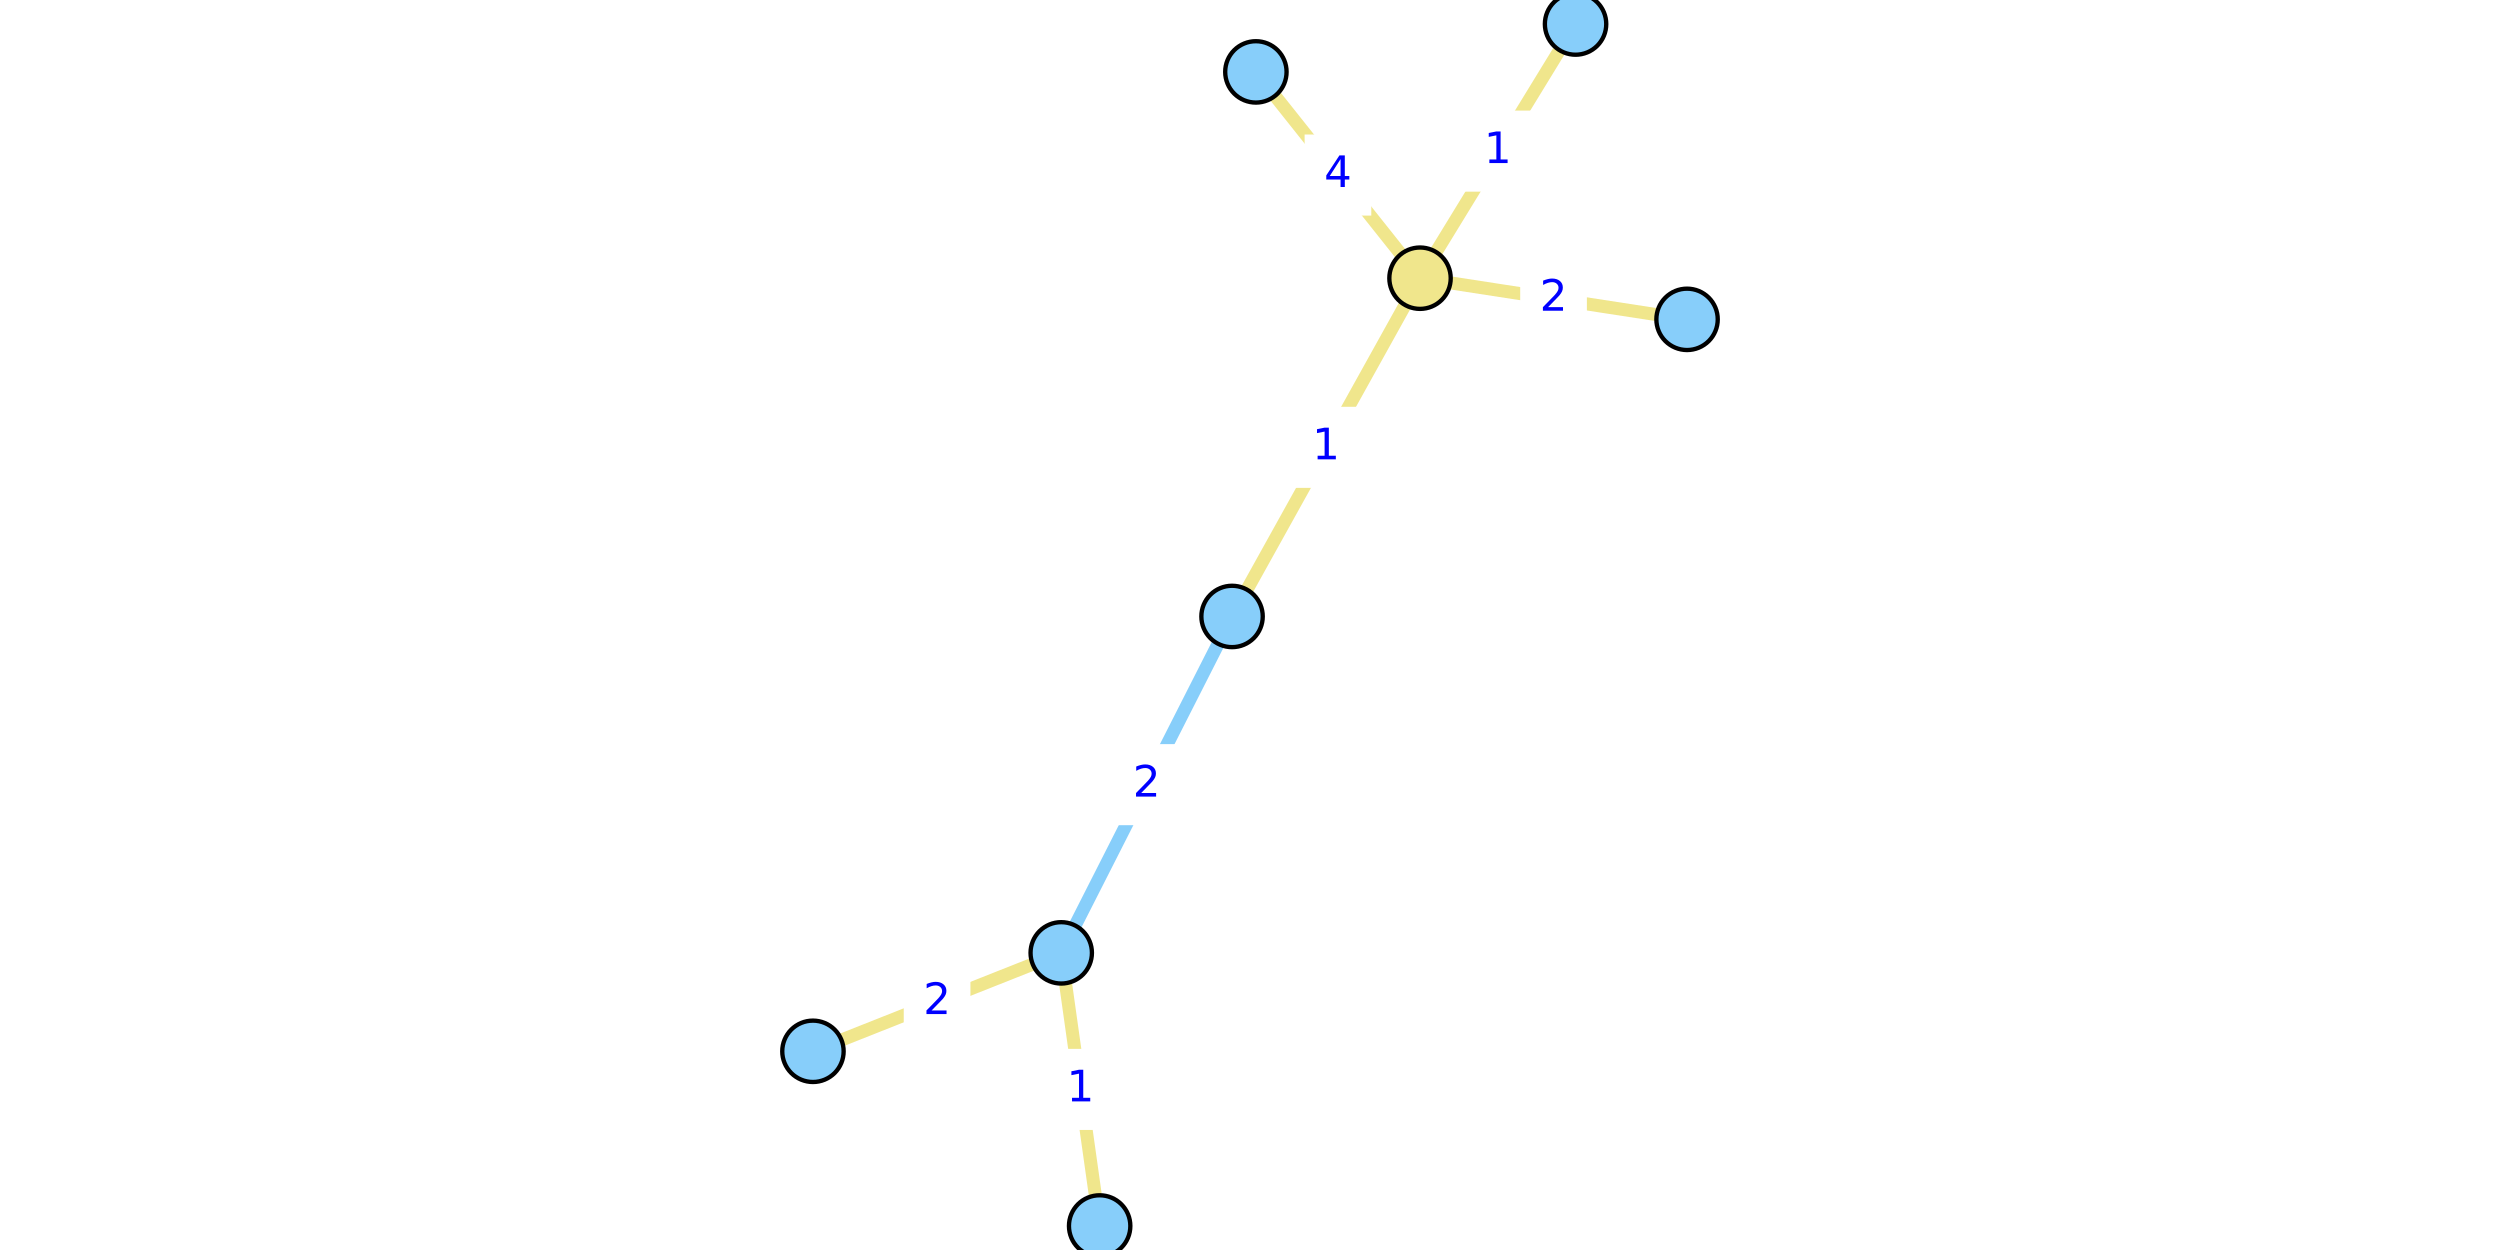
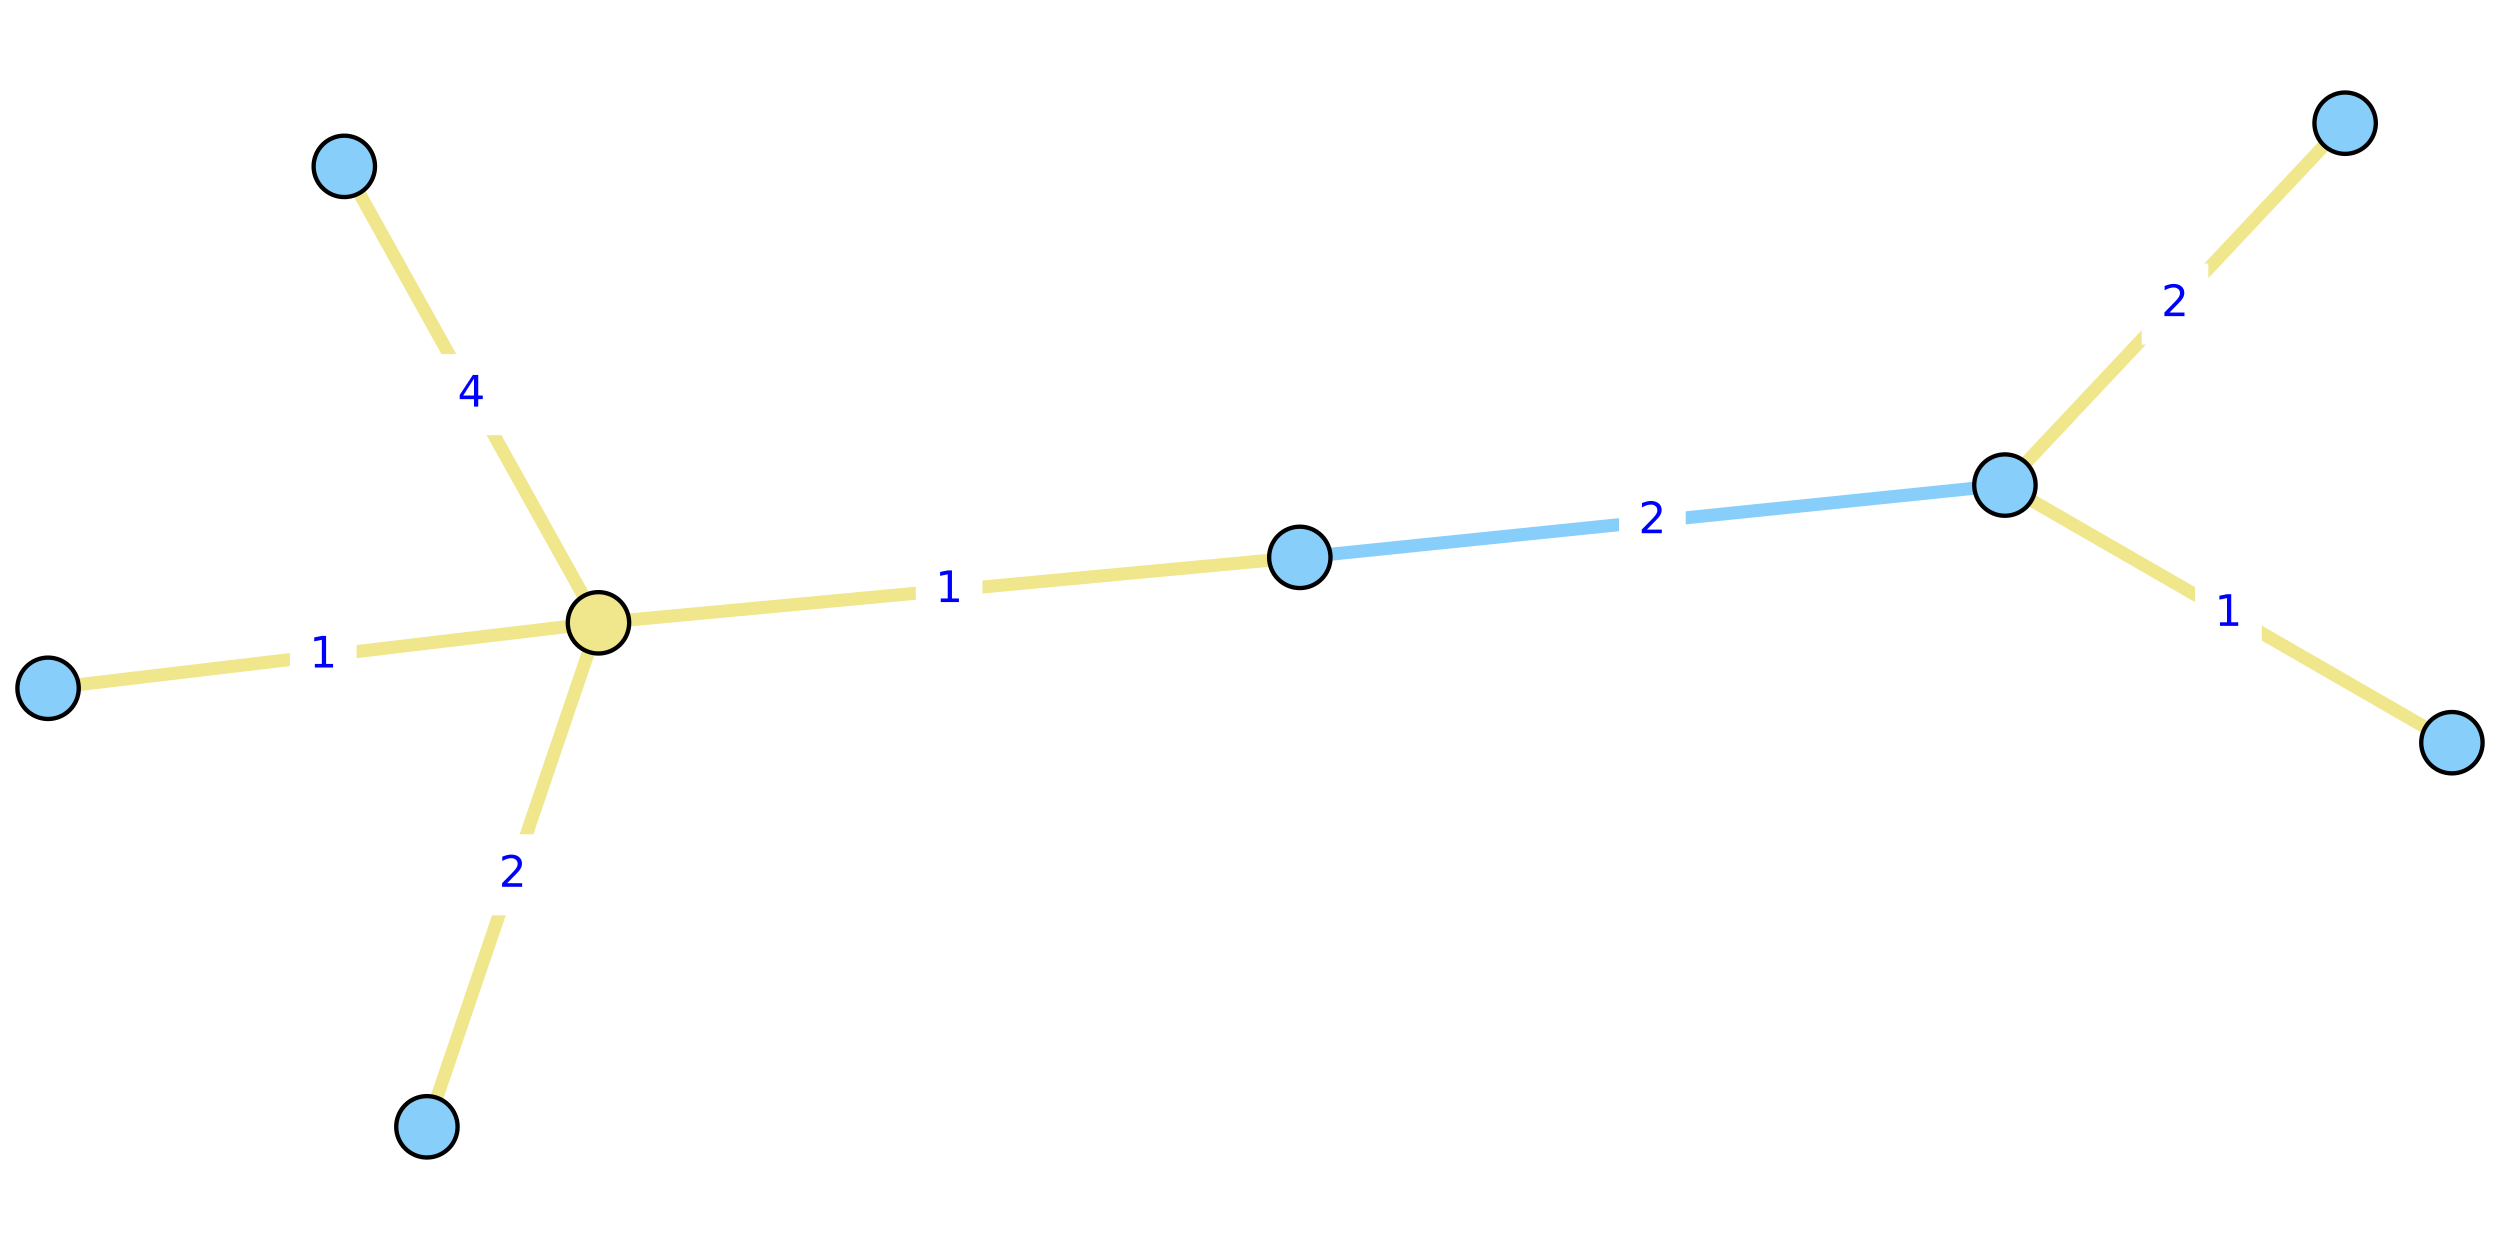
<svg xmlns="http://www.w3.org/2000/svg" xmlns:xlink="http://www.w3.org/1999/xlink" width="576pt" height="288pt" viewBox="0 0 576 288" version="1.1">
  <defs>
    <style type="text/css">*{stroke-linejoin: round; stroke-linecap: butt}</style>
  </defs>
  <g id="figure_1">
    <g id="patch_1">
      <path d="M 0 288  L 576 288  L 576 0  L 0 0  z " style="fill: #ffffff" />
    </g>
    <g id="axes_1">
      <g id="patch_2">
-         <path d="M 183.275 288  L 392.725 288  L 392.725 0  L 183.275 0  z " style="fill: #ffffff" />
+         <path d="M 0 264.242  L 576 264.242  L 576 23.758  L 0 23.758  z " style="fill: #ffffff" />
      </g>
      <g id="matplotlib.axis_1" />
      <g id="matplotlib.axis_2" />
      <g id="line2d_1">
-         <path d="M 244.508 219.537  L 283.865 142.031  " clip-path="url(#p2fec34b163)" style="fill: none; stroke: #87cefa; stroke-width: 3; stroke-linecap: square" />
+         <path d="M 461.934 111.763  L 299.48 128.419  " clip-path="url(#p12dfea24dc)" style="fill: none; stroke: #87cefa; stroke-width: 3; stroke-linecap: square" />
      </g>
      <g id="line2d_2">
-         <path d="M 388.697 73.578  L 327.174 64.097  " clip-path="url(#p2fec34b163)" style="fill: none; stroke: #f0e68c; stroke-width: 3; stroke-linecap: square" />
+         <path d="M 98.36 259.617  L 137.888 143.497  " clip-path="url(#p12dfea24dc)" style="fill: none; stroke: #f0e68c; stroke-width: 3; stroke-linecap: square" />
      </g>
      <g id="line2d_3">
-         <path d="M 289.356 16.564  L 327.174 64.097  " clip-path="url(#p2fec34b163)" style="fill: none; stroke: #f0e68c; stroke-width: 3; stroke-linecap: square" />
+         <path d="M 79.329 38.332  L 137.888 143.497  " clip-path="url(#p12dfea24dc)" style="fill: none; stroke: #f0e68c; stroke-width: 3; stroke-linecap: square" />
      </g>
      <g id="line2d_4">
-         <path d="M 327.174 64.097  L 363.009 5.538  " clip-path="url(#p2fec34b163)" style="fill: none; stroke: #f0e68c; stroke-width: 3; stroke-linecap: square" />
+         <path d="M 137.888 143.497  L 11.077 158.582  " clip-path="url(#p12dfea24dc)" style="fill: none; stroke: #f0e68c; stroke-width: 3; stroke-linecap: square" />
      </g>
      <g id="line2d_5">
-         <path d="M 327.174 64.097  L 283.865 142.031  " clip-path="url(#p2fec34b163)" style="fill: none; stroke: #f0e68c; stroke-width: 3; stroke-linecap: square" />
+         <path d="M 137.888 143.497  L 299.48 128.419  " clip-path="url(#p12dfea24dc)" style="fill: none; stroke: #f0e68c; stroke-width: 3; stroke-linecap: square" />
      </g>
      <g id="line2d_6">
-         <path d="M 253.36 282.462  L 244.508 219.537  " clip-path="url(#p2fec34b163)" style="fill: none; stroke: #f0e68c; stroke-width: 3; stroke-linecap: square" />
+         <path d="M 564.923 171.116  L 461.934 111.763  " clip-path="url(#p12dfea24dc)" style="fill: none; stroke: #f0e68c; stroke-width: 3; stroke-linecap: square" />
      </g>
      <g id="line2d_7">
-         <path d="M 244.508 219.537  L 187.303 242.222  " clip-path="url(#p2fec34b163)" style="fill: none; stroke: #f0e68c; stroke-width: 3; stroke-linecap: square" />
+         <path d="M 461.934 111.763  L 540.317 28.383  " clip-path="url(#p12dfea24dc)" style="fill: none; stroke: #f0e68c; stroke-width: 3; stroke-linecap: square" />
      </g>
      <g id="text_1">
        <g id="patch_3">
-           <path d="M 257.005 189.623  L 271.368 189.623  L 271.368 171.945  L 257.005 171.945  z " style="fill: #ffffff; stroke: #ffffff; stroke-linejoin: miter" />
+           <path d="M 373.525 128.93  L 387.888 128.93  L 387.888 111.252  L 373.525 111.252  z " style="fill: #ffffff; stroke: #ffffff; stroke-linejoin: miter" />
        </g>
-         <g style="fill: #0000ff" transform="translate(261.005 183.5435) scale(0.1 -0.1)">
+         <g style="fill: #0000ff" transform="translate(377.5254 122.8504) scale(0.1 -0.1)">
          <defs>
            <path id="DejaVuSans-32" d="M 1228 531  L 3431 531  L 3431 0  L 469 0  L 469 531  Q 828 903 1448 1529  Q 2069 2156 2228 2338  Q 2531 2678 2651 2914  Q 2772 3150 2772 3378  Q 2772 3750 2511 3984  Q 2250 4219 1831 4219  Q 1534 4219 1204 4116  Q 875 4013 500 3803  L 500 4441  Q 881 4594 1212 4672  Q 1544 4750 1819 4750  Q 2544 4750 2975 4387  Q 3406 4025 3406 3419  Q 3406 3131 3298 2873  Q 3191 2616 2906 2266  Q 2828 2175 2409 1742  Q 1991 1309 1228 531  z " transform="scale(0.015625)" />
          </defs>
          <use xlink:href="#DejaVuSans-32" />
        </g>
      </g>
      <g id="text_2">
        <g id="patch_4">
-           <path d="M 350.754 77.676  L 365.117 77.676  L 365.117 59.998  L 350.754 59.998  z " style="fill: #ffffff; stroke: #ffffff; stroke-linejoin: miter" />
+           <path d="M 110.943 210.396  L 125.305 210.396  L 125.305 192.718  L 110.943 192.718  z " style="fill: #ffffff; stroke: #ffffff; stroke-linejoin: miter" />
        </g>
-         <g style="fill: #0000ff" transform="translate(354.7541 71.59666) scale(0.1 -0.1)">
+         <g style="fill: #0000ff" transform="translate(114.9426 204.3164) scale(0.1 -0.1)">
          <use xlink:href="#DejaVuSans-32" />
        </g>
      </g>
      <g id="text_3">
        <g id="patch_5">
-           <path d="M 301.084 49.169  L 315.446 49.169  L 315.446 31.491  L 301.084 31.491  z " style="fill: #ffffff; stroke: #ffffff; stroke-linejoin: miter" />
+           <path d="M 101.427 99.754  L 115.79 99.754  L 115.79 82.076  L 101.427 82.076  z " style="fill: #ffffff; stroke: #ffffff; stroke-linejoin: miter" />
        </g>
-         <g style="fill: #0000ff" transform="translate(305.0837 43.08977) scale(0.1 -0.1)">
+         <g style="fill: #0000ff" transform="translate(105.4271 93.67394) scale(0.1 -0.1)">
          <defs>
            <path id="DejaVuSans-34" d="M 2419 4116  L 825 1625  L 2419 1625  L 2419 4116  z M 2253 4666  L 3047 4666  L 3047 1625  L 3713 1625  L 3713 1100  L 3047 1100  L 3047 0  L 2419 0  L 2419 1100  L 313 1100  L 313 1709  L 2253 4666  z " transform="scale(0.015625)" />
          </defs>
          <use xlink:href="#DejaVuSans-34" />
        </g>
      </g>
      <g id="text_4">
        <g id="patch_6">
-           <path d="M 337.91 43.657  L 352.272 43.657  L 352.272 25.979  L 337.91 25.979  z " style="fill: #ffffff; stroke: #ffffff; stroke-linejoin: miter" />
+           <path d="M 67.301 159.879  L 81.663 159.879  L 81.663 142.2  L 67.301 142.2  z " style="fill: #ffffff; stroke: #ffffff; stroke-linejoin: miter" />
        </g>
-         <g style="fill: #0000ff" transform="translate(341.9098 37.5771) scale(0.1 -0.1)">
+         <g style="fill: #0000ff" transform="translate(71.30099 153.7989) scale(0.1 -0.1)">
          <defs>
            <path id="DejaVuSans-31" d="M 794 531  L 1825 531  L 1825 4091  L 703 3866  L 703 4441  L 1819 4666  L 2450 4666  L 2450 531  L 3481 531  L 3481 0  L 794 0  L 794 531  z " transform="scale(0.015625)" />
          </defs>
          <use xlink:href="#DejaVuSans-31" />
        </g>
      </g>
      <g id="text_5">
        <g id="patch_7">
-           <path d="M 298.338 111.903  L 312.7 111.903  L 312.7 94.225  L 298.338 94.225  z " style="fill: #ffffff; stroke: #ffffff; stroke-linejoin: miter" />
+           <path d="M 211.502 144.797  L 225.865 144.797  L 225.865 127.119  L 211.502 127.119  z " style="fill: #ffffff; stroke: #ffffff; stroke-linejoin: miter" />
        </g>
-         <g style="fill: #0000ff" transform="translate(302.3378 105.8234) scale(0.1 -0.1)">
+         <g style="fill: #0000ff" transform="translate(215.5024 138.7174) scale(0.1 -0.1)">
          <use xlink:href="#DejaVuSans-31" />
        </g>
      </g>
      <g id="text_6">
        <g id="patch_8">
-           <path d="M 241.753 259.838  L 256.115 259.838  L 256.115 242.16  L 241.753 242.16  z " style="fill: #ffffff; stroke: #ffffff; stroke-linejoin: miter" />
+           <path d="M 506.247 150.278  L 520.61 150.278  L 520.61 132.6  L 506.247 132.6  z " style="fill: #ffffff; stroke: #ffffff; stroke-linejoin: miter" />
        </g>
-         <g style="fill: #0000ff" transform="translate(245.7527 253.7587) scale(0.1 -0.1)">
+         <g style="fill: #0000ff" transform="translate(510.2471 144.1988) scale(0.1 -0.1)">
          <use xlink:href="#DejaVuSans-31" />
        </g>
      </g>
      <g id="text_7">
        <g id="patch_9">
-           <path d="M 208.724 239.719  L 223.087 239.719  L 223.087 222.04  L 208.724 222.04  z " style="fill: #ffffff; stroke: #ffffff; stroke-linejoin: miter" />
+           <path d="M 493.944 78.912  L 508.306 78.912  L 508.306 61.234  L 493.944 61.234  z " style="fill: #ffffff; stroke: #ffffff; stroke-linejoin: miter" />
        </g>
-         <g style="fill: #0000ff" transform="translate(212.7242 233.6389) scale(0.1 -0.1)">
+         <g style="fill: #0000ff" transform="translate(497.944 72.83227) scale(0.1 -0.1)">
          <use xlink:href="#DejaVuSans-32" />
        </g>
      </g>
      <g id="PathCollection_1">
        <defs>
-           <path id="C0_0_72739c87f6" d="M 0 7.071  C 1.875 7.071 3.674 6.326 5 5  C 6.326 3.674 7.071 1.875 7.071 -0  C 7.071 -1.875 6.326 -3.674 5 -5  C 3.674 -6.326 1.875 -7.071 0 -7.071  C -1.875 -7.071 -3.674 -6.326 -5 -5  C -6.326 -3.674 -7.071 -1.875 -7.071 0  C -7.071 1.875 -6.326 3.674 -5 5  C -3.674 6.326 -1.875 7.071 0 7.071  z " />
+           <path id="C0_0_994dd91edf" d="M 0 7.071  C 1.875 7.071 3.674 6.326 5 5  C 6.326 3.674 7.071 1.875 7.071 -0  C 7.071 -1.875 6.326 -3.674 5 -5  C 3.674 -6.326 1.875 -7.071 0 -7.071  C -1.875 -7.071 -3.674 -6.326 -5 -5  C -6.326 -3.674 -7.071 -1.875 -7.071 0  C -7.071 1.875 -6.326 3.674 -5 5  C -3.674 6.326 -1.875 7.071 0 7.071  z " />
        </defs>
-         <use xlink:href="#C0_0_72739c87f6" x="388.697" y="73.578" style="fill: #87cefa; stroke: #000000" />
-         <use xlink:href="#C0_0_72739c87f6" x="289.356" y="16.564" style="fill: #87cefa; stroke: #000000" />
-         <use xlink:href="#C0_0_72739c87f6" x="253.36" y="282.462" style="fill: #87cefa; stroke: #000000" />
-         <use xlink:href="#C0_0_72739c87f6" x="244.508" y="219.537" style="fill: #87cefa; stroke: #000000" />
-         <use xlink:href="#C0_0_72739c87f6" x="363.009" y="5.538" style="fill: #87cefa; stroke: #000000" />
-         <use xlink:href="#C0_0_72739c87f6" x="283.865" y="142.031" style="fill: #87cefa; stroke: #000000" />
-         <use xlink:href="#C0_0_72739c87f6" x="187.303" y="242.222" style="fill: #87cefa; stroke: #000000" />
-         <use xlink:href="#C0_0_72739c87f6" x="327.174" y="64.097" style="fill: #f0e68c; stroke: #000000" />
+         <use xlink:href="#C0_0_994dd91edf" x="98.36" y="259.617" style="fill: #87cefa; stroke: #000000" />
+         <use xlink:href="#C0_0_994dd91edf" x="79.329" y="38.332" style="fill: #87cefa; stroke: #000000" />
+         <use xlink:href="#C0_0_994dd91edf" x="564.923" y="171.116" style="fill: #87cefa; stroke: #000000" />
+         <use xlink:href="#C0_0_994dd91edf" x="461.934" y="111.763" style="fill: #87cefa; stroke: #000000" />
+         <use xlink:href="#C0_0_994dd91edf" x="11.077" y="158.582" style="fill: #87cefa; stroke: #000000" />
+         <use xlink:href="#C0_0_994dd91edf" x="299.48" y="128.419" style="fill: #87cefa; stroke: #000000" />
+         <use xlink:href="#C0_0_994dd91edf" x="540.317" y="28.383" style="fill: #87cefa; stroke: #000000" />
+         <use xlink:href="#C0_0_994dd91edf" x="137.888" y="143.497" style="fill: #f0e68c; stroke: #000000" />
      </g>
    </g>
  </g>
  <defs>
-     <clipPath id="p2fec34b163">
-       <rect x="183.275" y="0" width="209.45" height="288" />
+     <clipPath id="p12dfea24dc">
+       <rect x="0" y="23.758" width="576" height="240.484" />
    </clipPath>
  </defs>
</svg>
